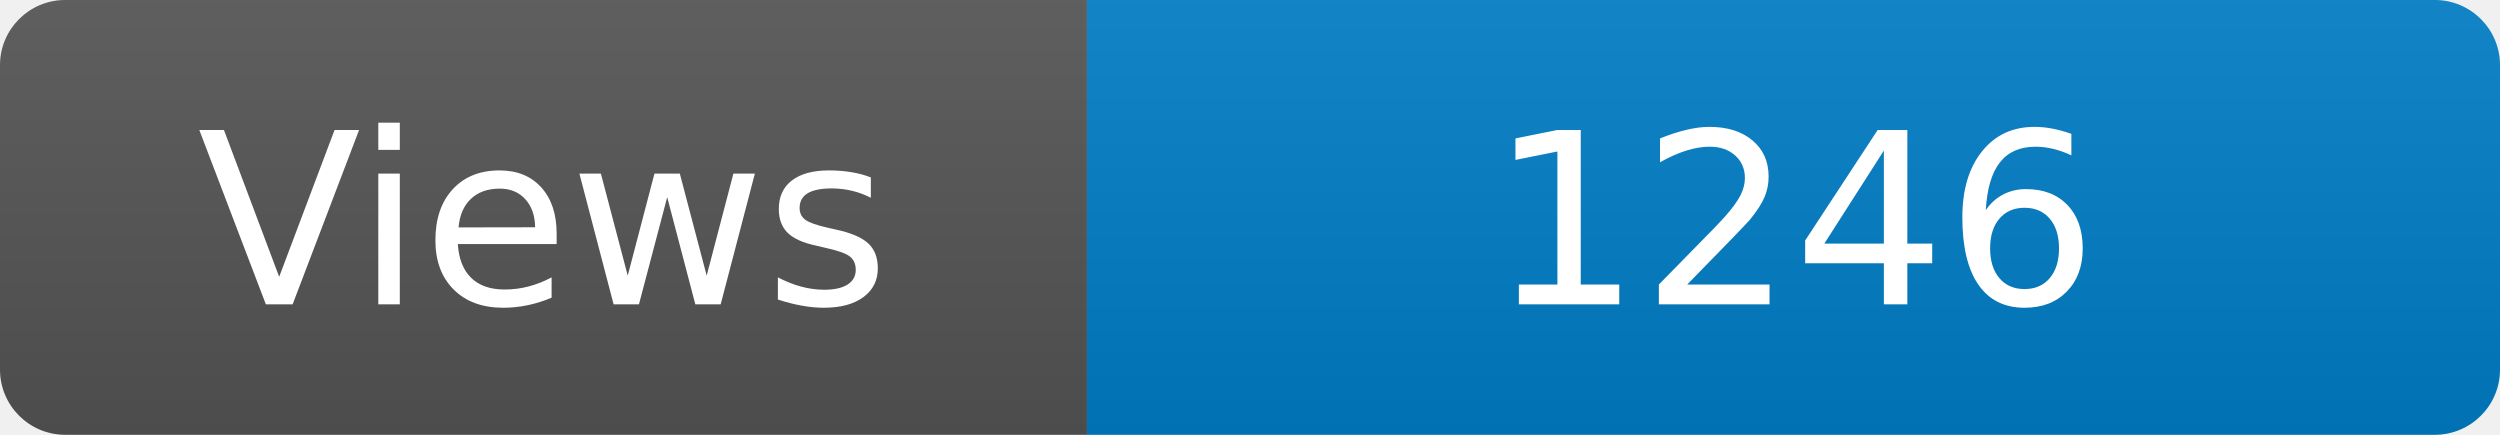
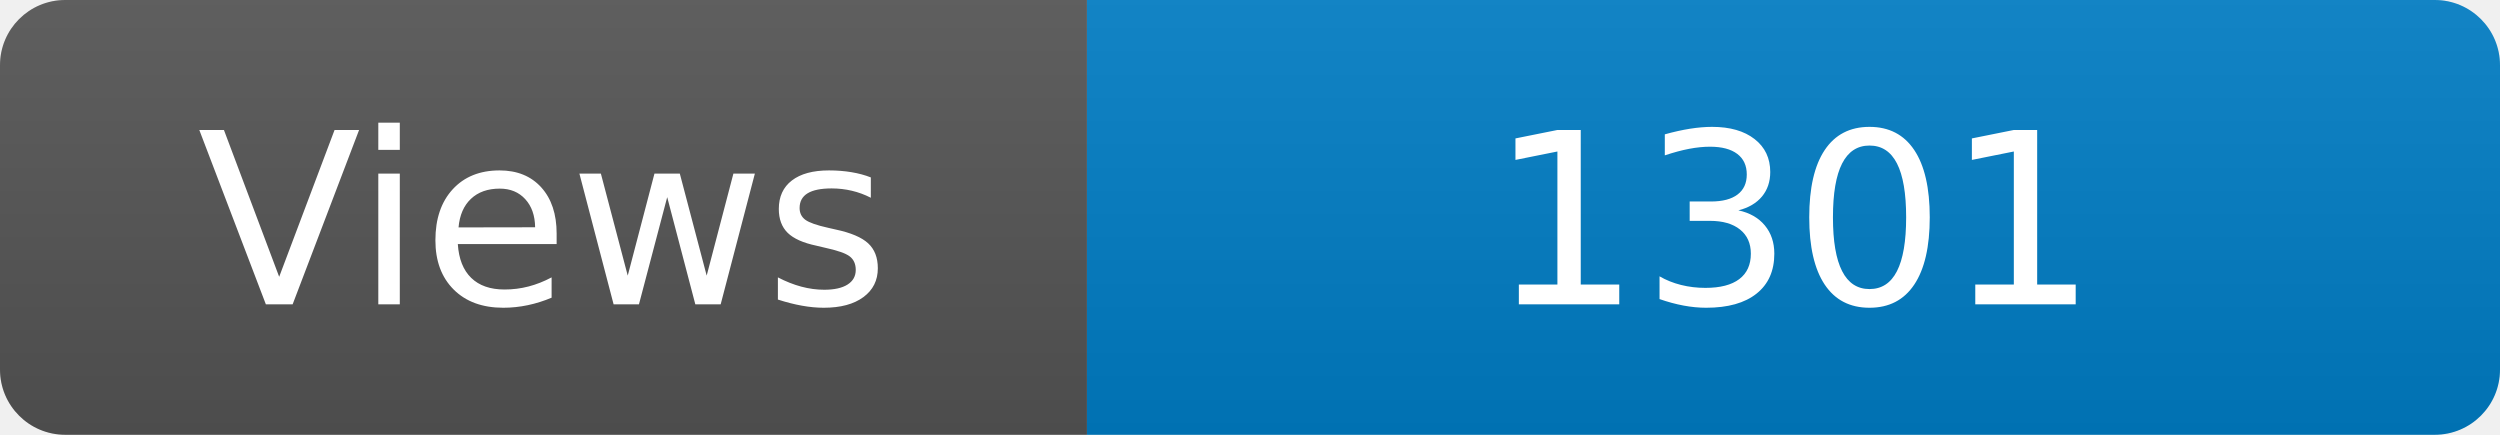
<svg xmlns="http://www.w3.org/2000/svg" width="115" height="20" role="img" aria-label="Maintained?: yes">
  <linearGradient id="s" x2="0" y2="100%">
    <stop offset="0" stop-color="#bbb" stop-opacity=".1" />
    <stop offset="1" stop-opacity=".1" />
  </linearGradient>
  <clipPath id="r">
    <rect width="115" height="20" rx="3" fill="#fff" />
  </clipPath>
  <g clip-path="url(#r)">
    <rect width="50" height="20" fill="#555" />
    <rect x="50" width="160" height="20" fill="#007ec6" />
    <rect width="115" height="20" fill="url(#s)" />
  </g>
  <g fill="#fff" text-anchor="middle" font-family="Verdana,Geneva,DejaVu Sans,sans-serif" font-size="110">
    <text x="250" y="140" transform="scale(.1)" fill="#fff">Views</text>
-     <text x="825" y="140" transform="scale(.1)" fill="#fff">1246</text>
+     <text x="825" y="140" transform="scale(.1)" fill="#fff">1301</text>
  </g>
</svg>
